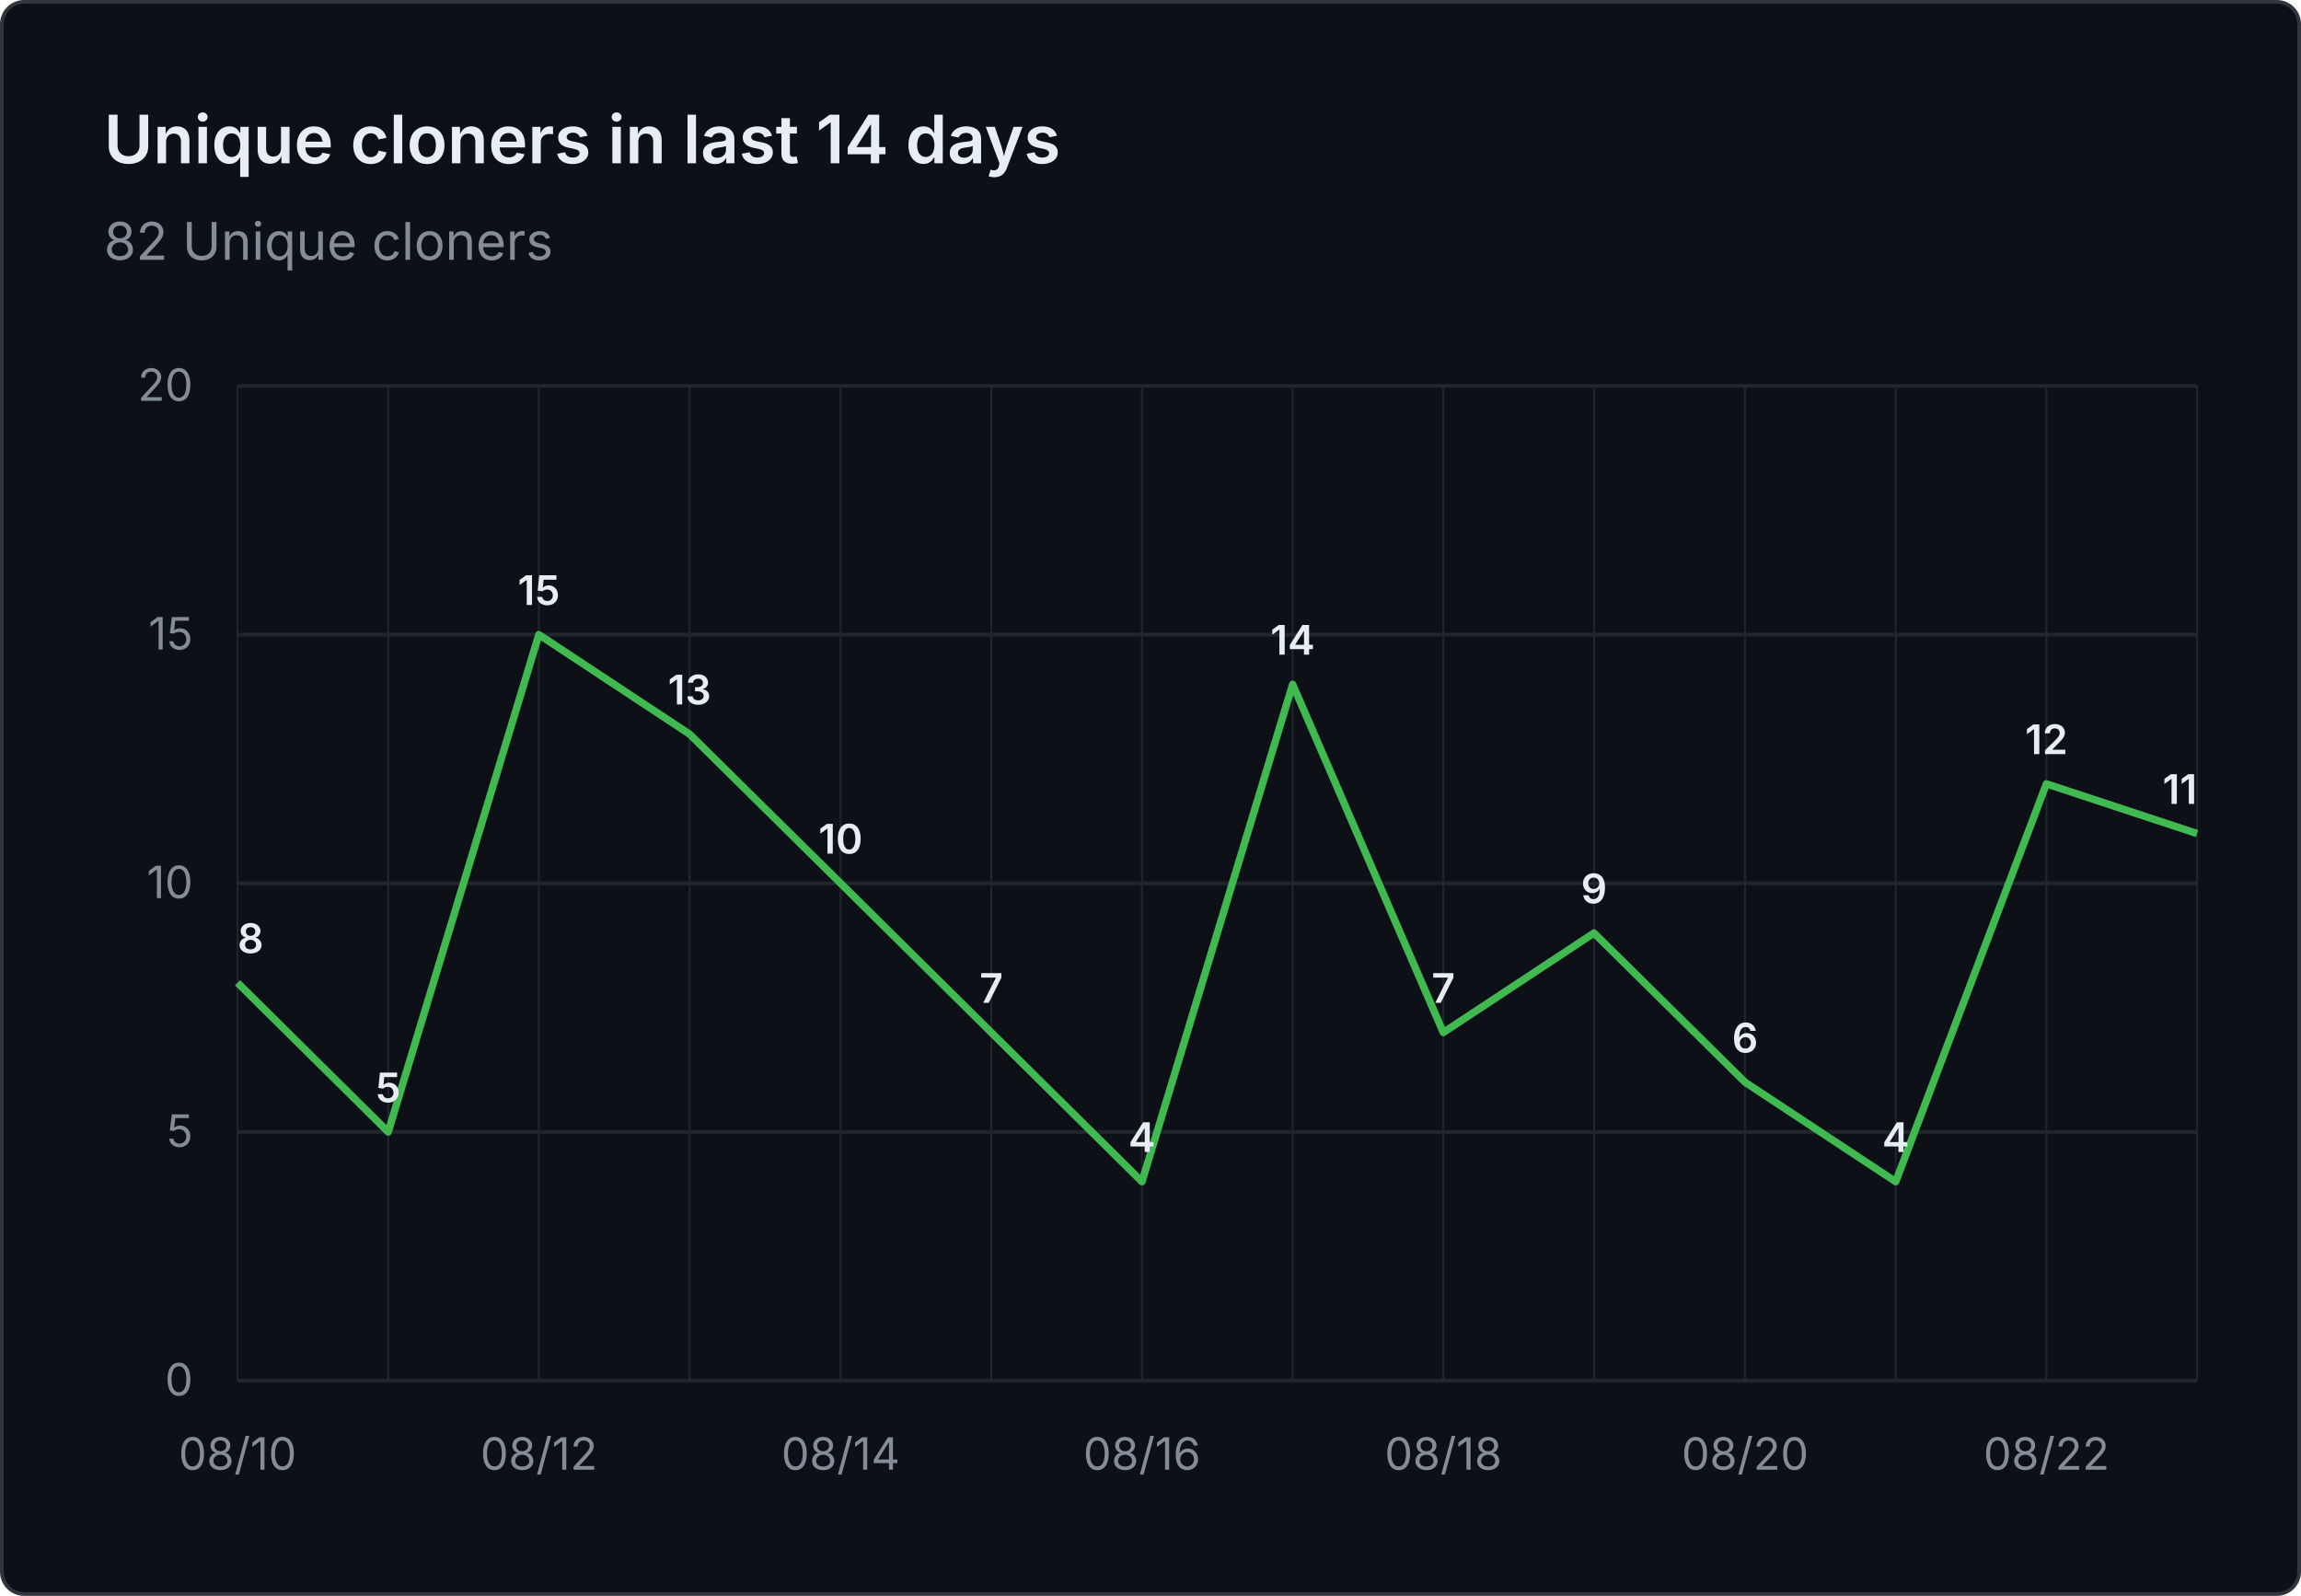
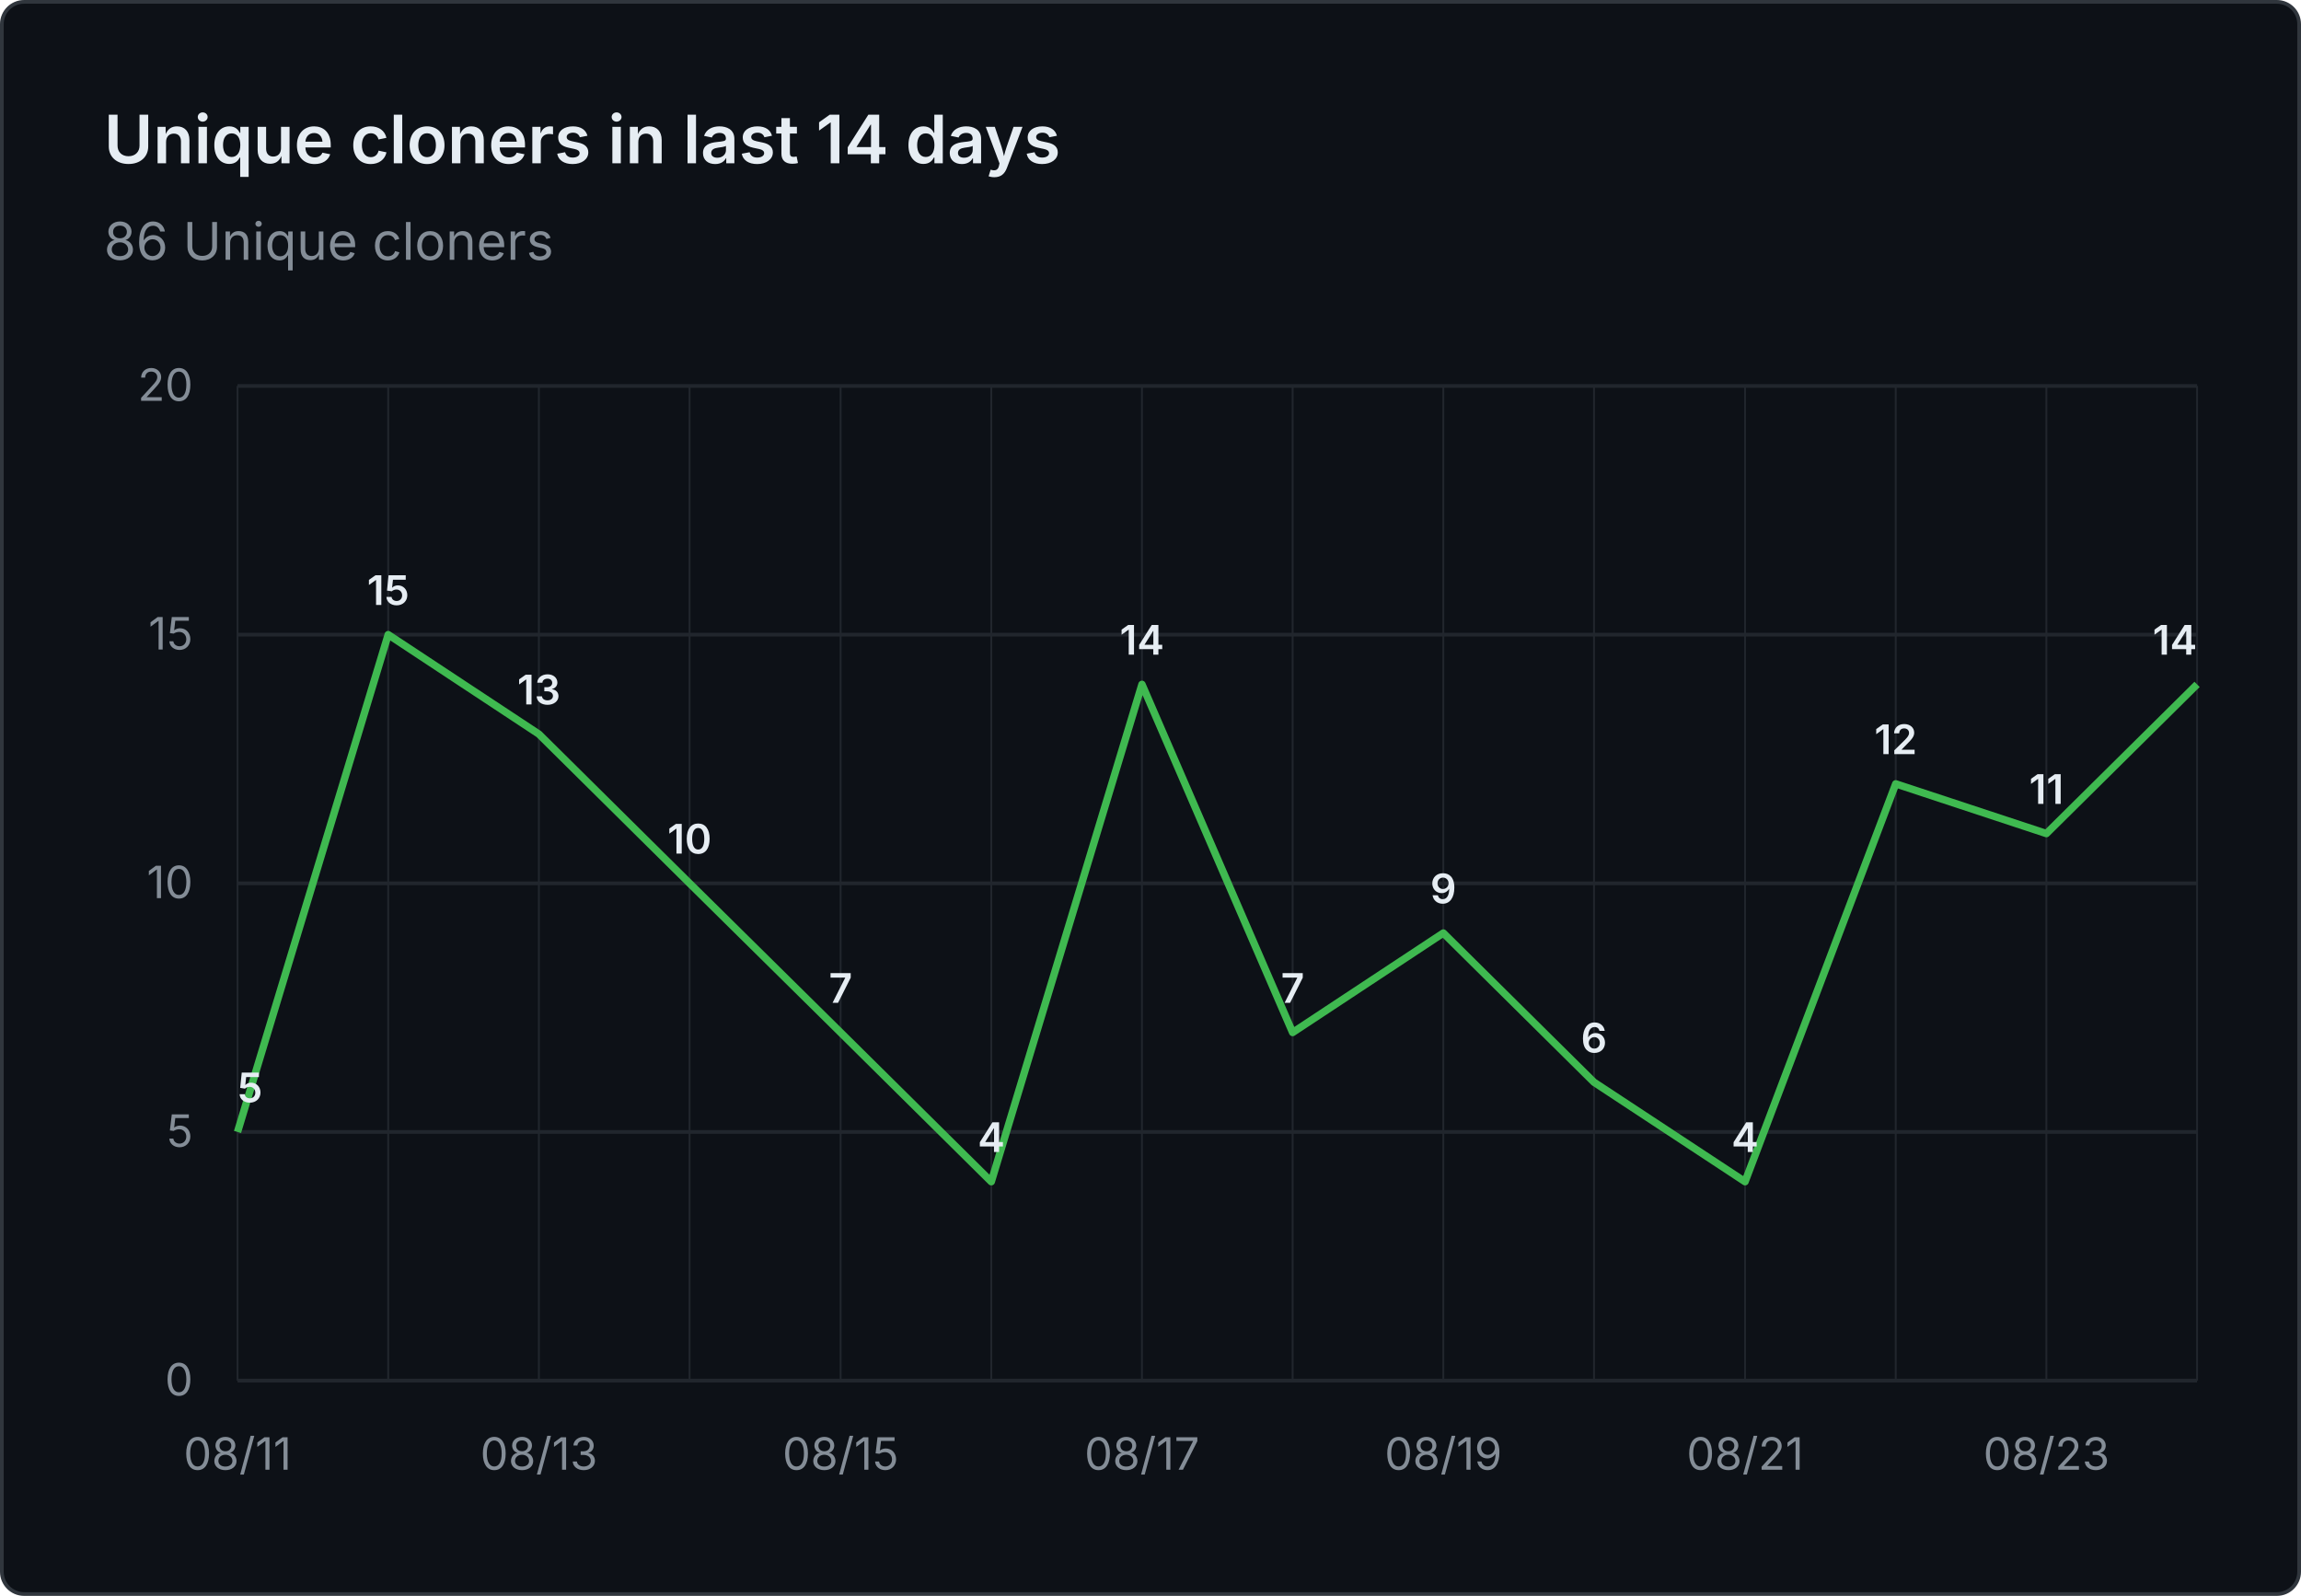
- <svg xmlns="http://www.w3.org/2000/svg" viewBox="0 0 620 430" width="620" height="430" role="img" aria-label="Unique cloners in last 14 days: 82 Unique cloners">
+ <svg xmlns="http://www.w3.org/2000/svg" viewBox="0 0 620 430" width="620" height="430" role="img" aria-label="Unique cloners in last 14 days: 86 Unique cloners">
  <rect x="0.5" y="0.5" width="619" height="429" fill="#0d1117" stroke="#30363d" rx="6" />
  <g font-family="system-ui, -apple-system, 'Segoe UI', sans-serif">
    <text x="28" y="44" fill="#e6edf3" font-size="18" font-weight="600">Unique cloners in last 14 days</text>
-     <text x="28" y="70" fill="#848d97" font-size="14">82 Unique cloners</text>
+     <text x="28" y="70" fill="#848d97" font-size="14">86 Unique cloners</text>
    <line x1="64" y1="372.0" x2="592" y2="372.0" stroke="#21262d" stroke-width="1" />
    <text x="52" y="376.0" text-anchor="end" fill="#848d97" font-size="12">0</text>
    <line x1="64" y1="305.0" x2="592" y2="305.0" stroke="#21262d" stroke-width="1" />
    <text x="52" y="309.0" text-anchor="end" fill="#848d97" font-size="12">5</text>
    <line x1="64" y1="238.0" x2="592" y2="238.0" stroke="#21262d" stroke-width="1" />
    <text x="52" y="242.0" text-anchor="end" fill="#848d97" font-size="12">10</text>
    <line x1="64" y1="171.0" x2="592" y2="171.0" stroke="#21262d" stroke-width="1" />
    <text x="52" y="175.0" text-anchor="end" fill="#848d97" font-size="12">15</text>
    <line x1="64" y1="104.0" x2="592" y2="104.0" stroke="#21262d" stroke-width="1" />
    <text x="52" y="108.0" text-anchor="end" fill="#848d97" font-size="12">20</text>
    <line x1="64.0" y1="104" x2="64.0" y2="372" stroke="#21262d" stroke-width="0.5" />
    <line x1="104.6" y1="104" x2="104.6" y2="372" stroke="#21262d" stroke-width="0.5" />
    <line x1="145.2" y1="104" x2="145.2" y2="372" stroke="#21262d" stroke-width="0.5" />
    <line x1="185.8" y1="104" x2="185.8" y2="372" stroke="#21262d" stroke-width="0.5" />
    <line x1="226.5" y1="104" x2="226.5" y2="372" stroke="#21262d" stroke-width="0.5" />
    <line x1="267.1" y1="104" x2="267.1" y2="372" stroke="#21262d" stroke-width="0.5" />
    <line x1="307.7" y1="104" x2="307.7" y2="372" stroke="#21262d" stroke-width="0.5" />
    <line x1="348.3" y1="104" x2="348.3" y2="372" stroke="#21262d" stroke-width="0.5" />
    <line x1="388.9" y1="104" x2="388.9" y2="372" stroke="#21262d" stroke-width="0.5" />
    <line x1="429.5" y1="104" x2="429.5" y2="372" stroke="#21262d" stroke-width="0.5" />
    <line x1="470.2" y1="104" x2="470.2" y2="372" stroke="#21262d" stroke-width="0.5" />
    <line x1="510.8" y1="104" x2="510.8" y2="372" stroke="#21262d" stroke-width="0.5" />
    <line x1="551.4" y1="104" x2="551.4" y2="372" stroke="#21262d" stroke-width="0.5" />
    <line x1="592.0" y1="104" x2="592.0" y2="372" stroke="#21262d" stroke-width="0.5" />
-     <text x="64.0" y="396" text-anchor="middle" fill="#848d97" font-size="12">08/10</text>
-     <text x="145.2" y="396" text-anchor="middle" fill="#848d97" font-size="12">08/12</text>
-     <text x="226.5" y="396" text-anchor="middle" fill="#848d97" font-size="12">08/14</text>
-     <text x="307.7" y="396" text-anchor="middle" fill="#848d97" font-size="12">08/16</text>
-     <text x="388.9" y="396" text-anchor="middle" fill="#848d97" font-size="12">08/18</text>
-     <text x="470.2" y="396" text-anchor="middle" fill="#848d97" font-size="12">08/20</text>
-     <text x="551.4" y="396" text-anchor="middle" fill="#848d97" font-size="12">08/22</text>
-     <path d="M 64.0 264.8 L 104.6 305.0 L 145.2 171.0 L 185.8 197.8 L 226.5 238.0 L 267.1 278.2 L 307.7 318.4 L 348.3 184.4 L 388.9 278.2 L 429.5 251.4 L 470.2 291.6 L 510.8 318.4 L 551.4 211.2 L 592.0 224.6" fill="none" stroke="#3fb950" stroke-width="2" stroke-linejoin="round" />
-     <text x="64.0" y="256.8" text-anchor="start" fill="#e6edf3" font-size="11" font-weight="600">8</text>
-     <text x="104.6" y="297.0" text-anchor="middle" fill="#e6edf3" font-size="11" font-weight="600">5</text>
-     <text x="145.2" y="163.0" text-anchor="middle" fill="#e6edf3" font-size="11" font-weight="600">15</text>
-     <text x="185.8" y="189.8" text-anchor="middle" fill="#e6edf3" font-size="11" font-weight="600">13</text>
-     <text x="226.5" y="230.0" text-anchor="middle" fill="#e6edf3" font-size="11" font-weight="600">10</text>
-     <text x="267.1" y="270.2" text-anchor="middle" fill="#e6edf3" font-size="11" font-weight="600">7</text>
-     <text x="307.7" y="310.4" text-anchor="middle" fill="#e6edf3" font-size="11" font-weight="600">4</text>
-     <text x="348.3" y="176.4" text-anchor="middle" fill="#e6edf3" font-size="11" font-weight="600">14</text>
-     <text x="388.9" y="270.2" text-anchor="middle" fill="#e6edf3" font-size="11" font-weight="600">7</text>
-     <text x="429.5" y="243.4" text-anchor="middle" fill="#e6edf3" font-size="11" font-weight="600">9</text>
-     <text x="470.2" y="283.6" text-anchor="middle" fill="#e6edf3" font-size="11" font-weight="600">6</text>
-     <text x="510.8" y="310.4" text-anchor="middle" fill="#e6edf3" font-size="11" font-weight="600">4</text>
-     <text x="551.4" y="203.2" text-anchor="middle" fill="#e6edf3" font-size="11" font-weight="600">12</text>
-     <text x="592.0" y="216.6" text-anchor="end" fill="#e6edf3" font-size="11" font-weight="600">11</text>
+     <text x="64.0" y="396" text-anchor="middle" fill="#848d97" font-size="12">08/11</text>
+     <text x="145.2" y="396" text-anchor="middle" fill="#848d97" font-size="12">08/13</text>
+     <text x="226.5" y="396" text-anchor="middle" fill="#848d97" font-size="12">08/15</text>
+     <text x="307.7" y="396" text-anchor="middle" fill="#848d97" font-size="12">08/17</text>
+     <text x="388.9" y="396" text-anchor="middle" fill="#848d97" font-size="12">08/19</text>
+     <text x="470.2" y="396" text-anchor="middle" fill="#848d97" font-size="12">08/21</text>
+     <text x="551.4" y="396" text-anchor="middle" fill="#848d97" font-size="12">08/23</text>
+     <path d="M 64.0 305.0 L 104.6 171.0 L 145.2 197.8 L 185.8 238.0 L 226.5 278.2 L 267.1 318.4 L 307.7 184.4 L 348.3 278.2 L 388.9 251.4 L 429.5 291.6 L 470.2 318.4 L 510.8 211.2 L 551.4 224.6 L 592.0 184.4" fill="none" stroke="#3fb950" stroke-width="2" stroke-linejoin="round" />
+     <text x="64.0" y="297.0" text-anchor="start" fill="#e6edf3" font-size="11" font-weight="600">5</text>
+     <text x="104.6" y="163.0" text-anchor="middle" fill="#e6edf3" font-size="11" font-weight="600">15</text>
+     <text x="145.2" y="189.8" text-anchor="middle" fill="#e6edf3" font-size="11" font-weight="600">13</text>
+     <text x="185.8" y="230.0" text-anchor="middle" fill="#e6edf3" font-size="11" font-weight="600">10</text>
+     <text x="226.5" y="270.2" text-anchor="middle" fill="#e6edf3" font-size="11" font-weight="600">7</text>
+     <text x="267.1" y="310.4" text-anchor="middle" fill="#e6edf3" font-size="11" font-weight="600">4</text>
+     <text x="307.7" y="176.4" text-anchor="middle" fill="#e6edf3" font-size="11" font-weight="600">14</text>
+     <text x="348.3" y="270.2" text-anchor="middle" fill="#e6edf3" font-size="11" font-weight="600">7</text>
+     <text x="388.9" y="243.4" text-anchor="middle" fill="#e6edf3" font-size="11" font-weight="600">9</text>
+     <text x="429.5" y="283.6" text-anchor="middle" fill="#e6edf3" font-size="11" font-weight="600">6</text>
+     <text x="470.2" y="310.4" text-anchor="middle" fill="#e6edf3" font-size="11" font-weight="600">4</text>
+     <text x="510.8" y="203.2" text-anchor="middle" fill="#e6edf3" font-size="11" font-weight="600">12</text>
+     <text x="551.4" y="216.6" text-anchor="middle" fill="#e6edf3" font-size="11" font-weight="600">11</text>
+     <text x="592.0" y="176.4" text-anchor="end" fill="#e6edf3" font-size="11" font-weight="600">14</text>
  </g>
</svg>
